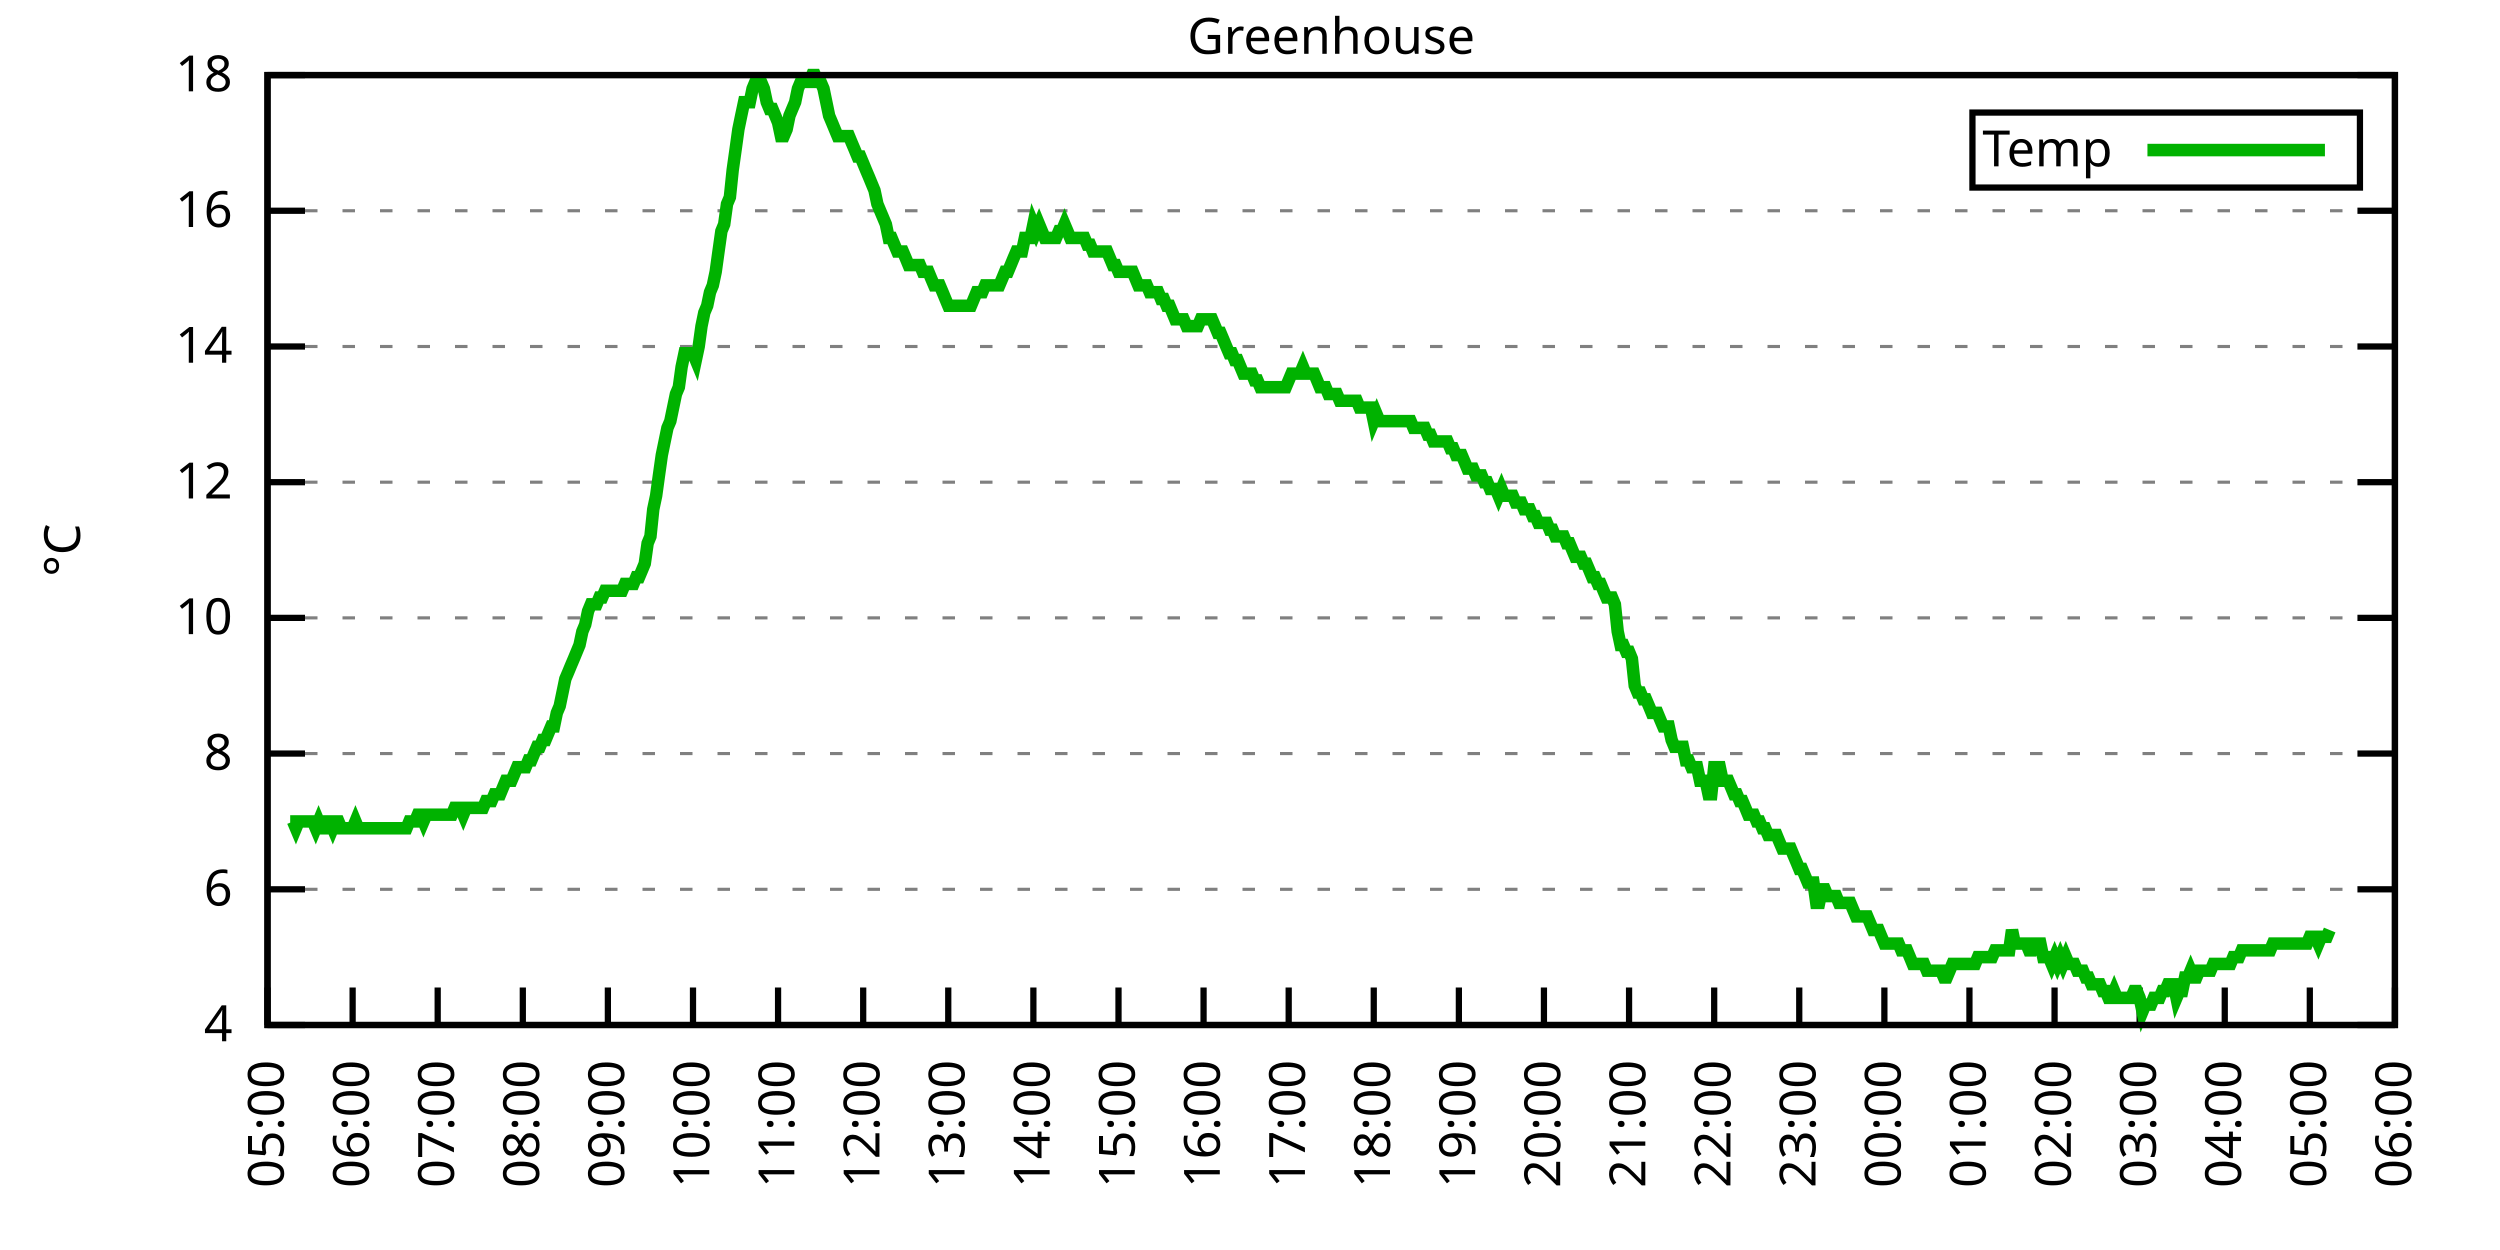
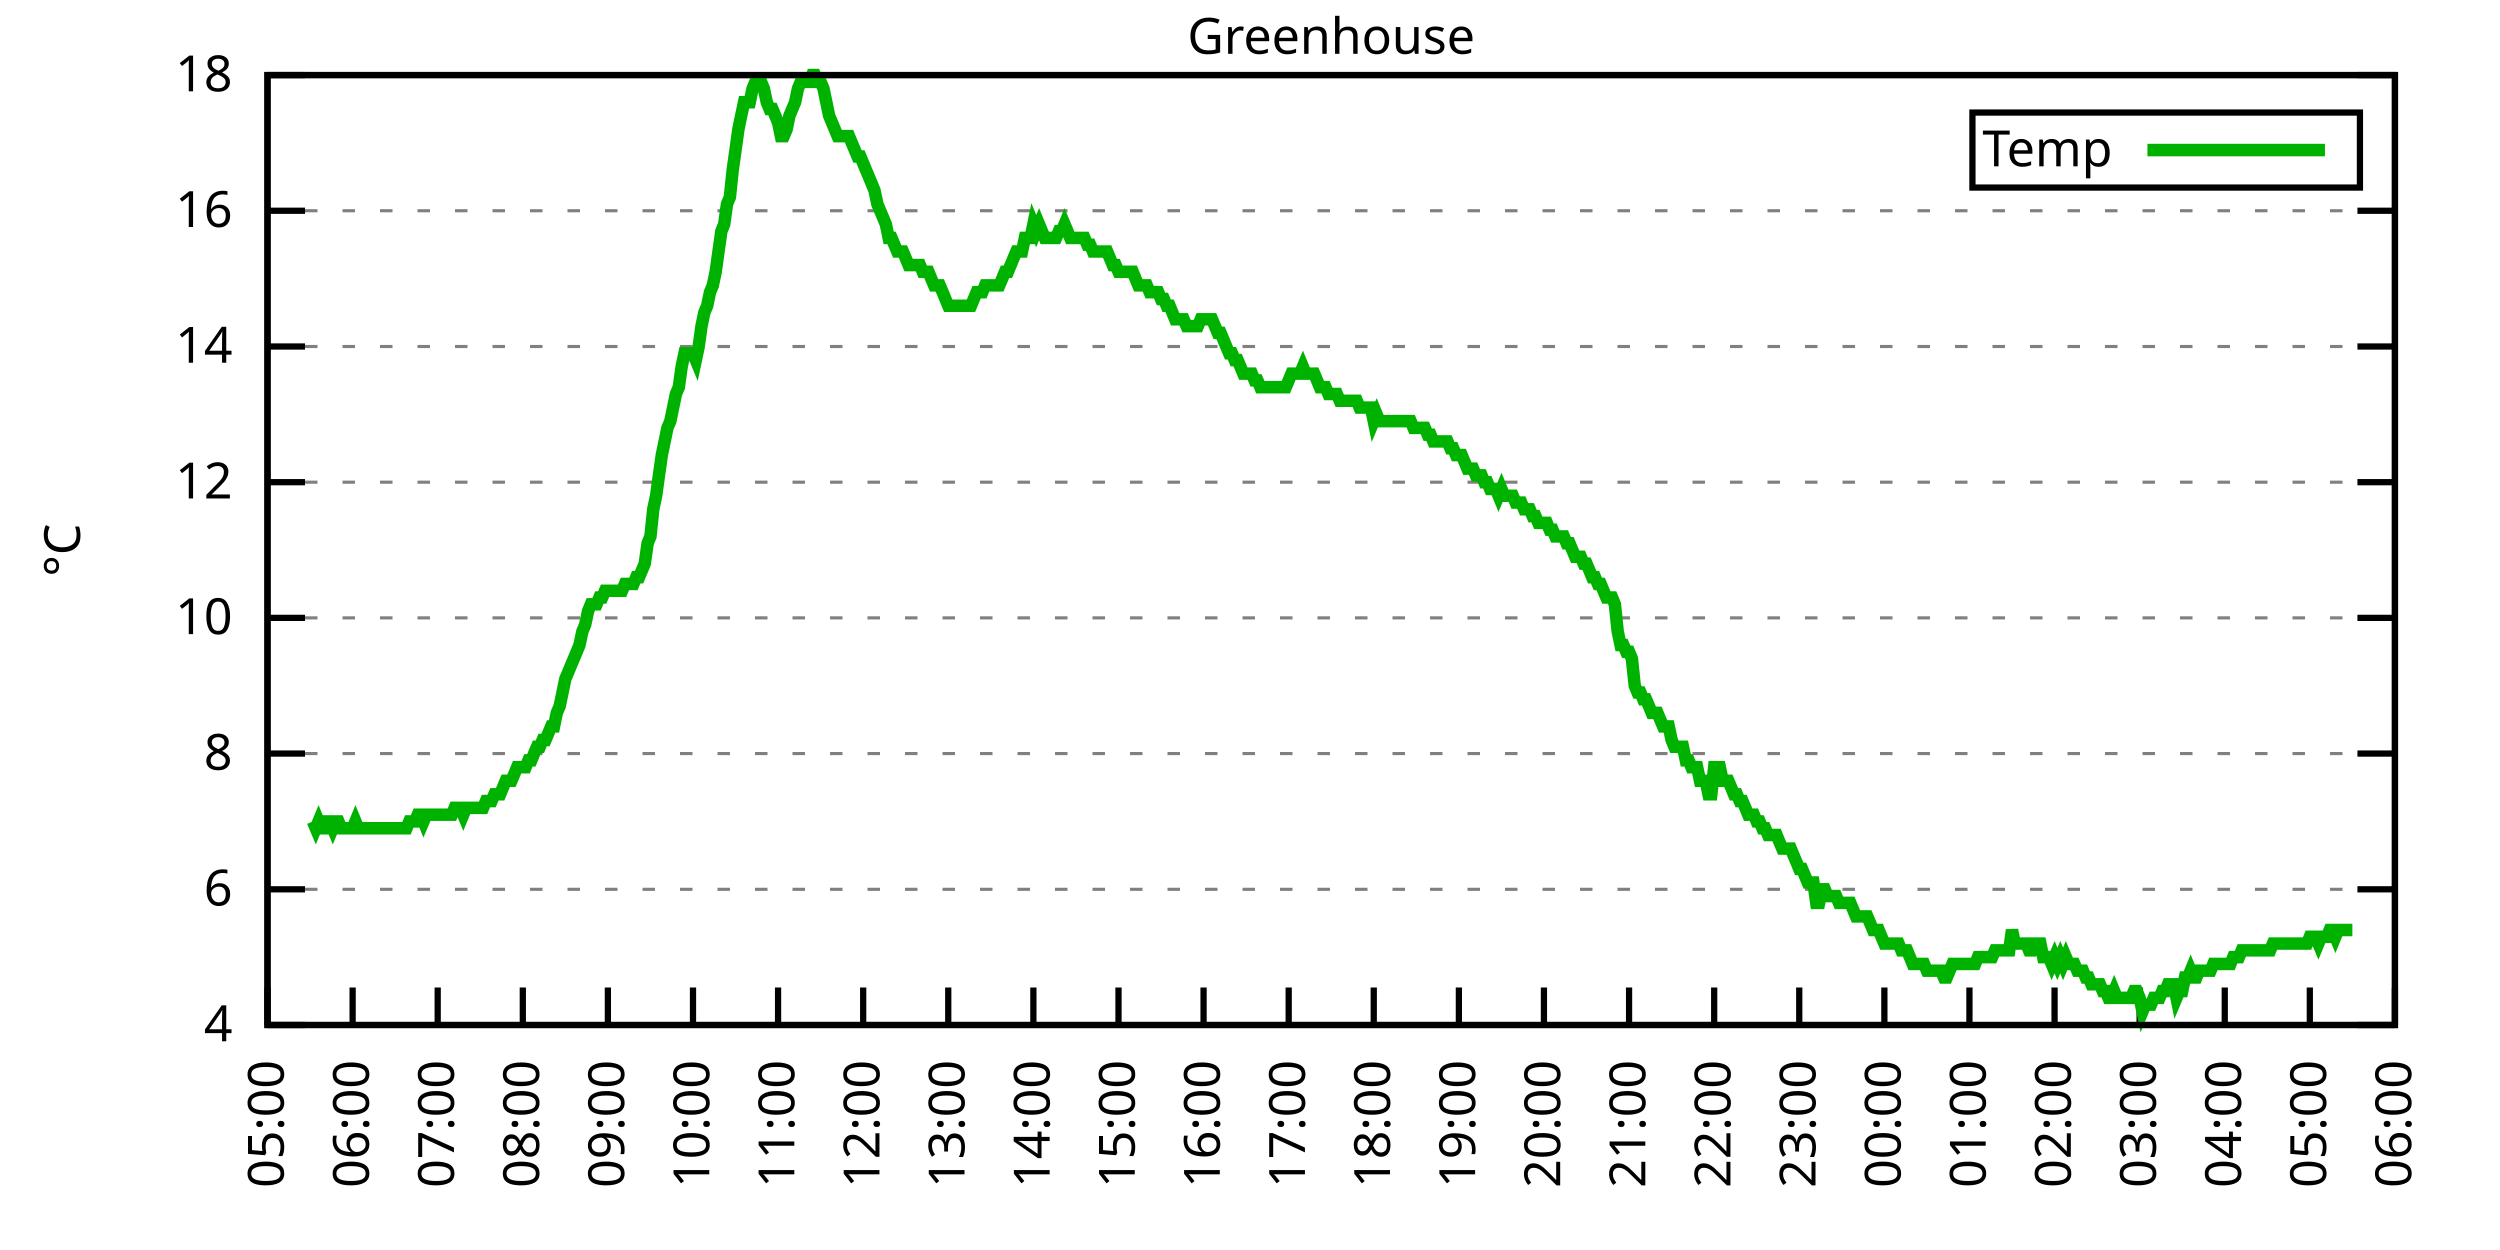
<svg xmlns="http://www.w3.org/2000/svg" xmlns:xlink="http://www.w3.org/1999/xlink" width="400" height="200" viewBox="0 0 400 200">
  <g id="gnuplot_canvas">
    <rect x="0" y="0" width="400" height="200" fill="none" />
    <defs>
      <circle id="gpDot" r="0.5" stroke-width="0.5" stroke="currentColor" />
      <path id="gpPt0" stroke-width="0.333" stroke="currentColor" d="M-1,0 h2 M0,-1 v2" />
      <path id="gpPt1" stroke-width="0.333" stroke="currentColor" d="M-1,-1 L1,1 M1,-1 L-1,1" />
      <path id="gpPt2" stroke-width="0.333" stroke="currentColor" d="M-1,0 L1,0 M0,-1 L0,1 M-1,-1 L1,1 M-1,1 L1,-1" />
      <rect id="gpPt3" stroke-width="0.333" stroke="currentColor" x="-1" y="-1" width="2" height="2" />
      <rect id="gpPt4" stroke-width="0.333" stroke="currentColor" fill="currentColor" x="-1" y="-1" width="2" height="2" />
      <circle id="gpPt5" stroke-width="0.333" stroke="currentColor" cx="0" cy="0" r="1" />
      <use xlink:href="#gpPt5" id="gpPt6" fill="currentColor" stroke="none" />
      <path id="gpPt7" stroke-width="0.333" stroke="currentColor" d="M0,-1.33 L-1.33,0.67 L1.33,0.67 z" />
      <use xlink:href="#gpPt7" id="gpPt8" fill="currentColor" stroke="none" />
      <use xlink:href="#gpPt7" id="gpPt9" stroke="currentColor" transform="rotate(180)" />
      <use xlink:href="#gpPt9" id="gpPt10" fill="currentColor" stroke="none" />
      <use xlink:href="#gpPt3" id="gpPt11" stroke="currentColor" transform="rotate(45)" />
      <use xlink:href="#gpPt11" id="gpPt12" fill="currentColor" stroke="none" />
      <path id="gpPt13" stroke-width="0.333" stroke="currentColor" d="M0,1.330 L1.265,0.411 L0.782,-1.067 L-0.782,-1.076 L-1.265,0.411 z" />
      <use xlink:href="#gpPt13" id="gpPt14" fill="currentColor" stroke="none" />
      <filter id="textbox" filterUnits="objectBoundingBox" x="0" y="0" height="1" width="1">
        <feFlood flood-color="white" flood-opacity="1" result="bgnd" />
        <feComposite in="SourceGraphic" in2="bgnd" operator="atop" />
      </filter>
      <filter id="greybox" filterUnits="objectBoundingBox" x="0" y="0" height="1" width="1">
        <feFlood flood-color="lightgrey" flood-opacity="1" result="grey" />
        <feComposite in="SourceGraphic" in2="grey" operator="atop" />
      </filter>
    </defs>
    <g fill="none" color="white" stroke="currentColor" stroke-width="1.00" stroke-linecap="butt" stroke-linejoin="miter">
</g>
    <g fill="none" color="black" stroke="currentColor" stroke-width="1.00" stroke-linecap="butt" stroke-linejoin="miter">
      <g stroke="none" shape-rendering="crispEdges">
        <polygon fill="rgb(255, 255, 255)" points="42.80,164.00 383.18,164.00 383.18,12.02 42.80,12.02 " />
      </g>
    </g>
    <g fill="none" color="black" stroke="currentColor" stroke-width="1.00" stroke-linecap="butt" stroke-linejoin="miter">
</g>
    <g fill="none" color="black" stroke="black" stroke-width="0.50" stroke-linecap="butt" stroke-linejoin="miter">
</g>
    <g fill="none" color="gray" stroke="currentColor" stroke-width="0.50" stroke-linecap="butt" stroke-linejoin="miter">
      <path stroke="gray" stroke-dasharray="2,4" class="gridline" d="M42.80,164.00 L383.19,164.00  " />
    </g>
    <g fill="none" color="gray" stroke="gray" stroke-width="1.00" stroke-linecap="butt" stroke-linejoin="miter">
</g>
    <g fill="none" color="black" stroke="currentColor" stroke-width="1.00" stroke-linecap="butt" stroke-linejoin="miter">
      <path stroke="black" d="M42.80,164.00 L48.80,164.00 M383.19,164.00 L377.19,164.00  " />
      <g transform="translate(37.20,166.60)" stroke="none" fill="black" font-family="Sans" font-size="8.00" text-anchor="end">
        <text>
          <tspan font-family="Sans"> 4</tspan>
        </text>
      </g>
    </g>
    <g fill="none" color="black" stroke="currentColor" stroke-width="1.00" stroke-linecap="butt" stroke-linejoin="miter">
</g>
    <g fill="none" color="black" stroke="black" stroke-width="0.50" stroke-linecap="butt" stroke-linejoin="miter">
</g>
    <g fill="none" color="gray" stroke="currentColor" stroke-width="0.50" stroke-linecap="butt" stroke-linejoin="miter">
      <path stroke="gray" stroke-dasharray="2,4" class="gridline" d="M42.80,142.29 L383.19,142.29  " />
    </g>
    <g fill="none" color="gray" stroke="gray" stroke-width="1.00" stroke-linecap="butt" stroke-linejoin="miter">
</g>
    <g fill="none" color="black" stroke="currentColor" stroke-width="1.00" stroke-linecap="butt" stroke-linejoin="miter">
      <path stroke="black" d="M42.80,142.29 L48.80,142.29 M383.19,142.29 L377.19,142.29  " />
      <g transform="translate(37.20,144.89)" stroke="none" fill="black" font-family="Sans" font-size="8.00" text-anchor="end">
        <text>
          <tspan font-family="Sans"> 6</tspan>
        </text>
      </g>
    </g>
    <g fill="none" color="black" stroke="currentColor" stroke-width="1.00" stroke-linecap="butt" stroke-linejoin="miter">
</g>
    <g fill="none" color="black" stroke="black" stroke-width="0.50" stroke-linecap="butt" stroke-linejoin="miter">
</g>
    <g fill="none" color="gray" stroke="currentColor" stroke-width="0.50" stroke-linecap="butt" stroke-linejoin="miter">
      <path stroke="gray" stroke-dasharray="2,4" class="gridline" d="M42.80,120.57 L383.19,120.57  " />
    </g>
    <g fill="none" color="gray" stroke="gray" stroke-width="1.00" stroke-linecap="butt" stroke-linejoin="miter">
</g>
    <g fill="none" color="black" stroke="currentColor" stroke-width="1.00" stroke-linecap="butt" stroke-linejoin="miter">
      <path stroke="black" d="M42.80,120.57 L48.80,120.57 M383.19,120.57 L377.19,120.57  " />
      <g transform="translate(37.20,123.17)" stroke="none" fill="black" font-family="Sans" font-size="8.00" text-anchor="end">
        <text>
          <tspan font-family="Sans"> 8</tspan>
        </text>
      </g>
    </g>
    <g fill="none" color="black" stroke="currentColor" stroke-width="1.00" stroke-linecap="butt" stroke-linejoin="miter">
</g>
    <g fill="none" color="black" stroke="black" stroke-width="0.50" stroke-linecap="butt" stroke-linejoin="miter">
</g>
    <g fill="none" color="gray" stroke="currentColor" stroke-width="0.50" stroke-linecap="butt" stroke-linejoin="miter">
      <path stroke="gray" stroke-dasharray="2,4" class="gridline" d="M42.80,98.86 L383.19,98.86  " />
    </g>
    <g fill="none" color="gray" stroke="gray" stroke-width="1.00" stroke-linecap="butt" stroke-linejoin="miter">
</g>
    <g fill="none" color="black" stroke="currentColor" stroke-width="1.00" stroke-linecap="butt" stroke-linejoin="miter">
      <path stroke="black" d="M42.80,98.86 L48.80,98.86 M383.19,98.86 L377.19,98.86  " />
      <g transform="translate(37.20,101.46)" stroke="none" fill="black" font-family="Sans" font-size="8.00" text-anchor="end">
        <text>
          <tspan font-family="Sans"> 10</tspan>
        </text>
      </g>
    </g>
    <g fill="none" color="black" stroke="currentColor" stroke-width="1.00" stroke-linecap="butt" stroke-linejoin="miter">
</g>
    <g fill="none" color="black" stroke="black" stroke-width="0.50" stroke-linecap="butt" stroke-linejoin="miter">
</g>
    <g fill="none" color="gray" stroke="currentColor" stroke-width="0.50" stroke-linecap="butt" stroke-linejoin="miter">
      <path stroke="gray" stroke-dasharray="2,4" class="gridline" d="M42.80,77.15 L383.19,77.15  " />
    </g>
    <g fill="none" color="gray" stroke="gray" stroke-width="1.00" stroke-linecap="butt" stroke-linejoin="miter">
</g>
    <g fill="none" color="black" stroke="currentColor" stroke-width="1.00" stroke-linecap="butt" stroke-linejoin="miter">
      <path stroke="black" d="M42.80,77.15 L48.80,77.15 M383.19,77.15 L377.19,77.15  " />
      <g transform="translate(37.20,79.75)" stroke="none" fill="black" font-family="Sans" font-size="8.00" text-anchor="end">
        <text>
          <tspan font-family="Sans"> 12</tspan>
        </text>
      </g>
    </g>
    <g fill="none" color="black" stroke="currentColor" stroke-width="1.00" stroke-linecap="butt" stroke-linejoin="miter">
</g>
    <g fill="none" color="black" stroke="black" stroke-width="0.50" stroke-linecap="butt" stroke-linejoin="miter">
</g>
    <g fill="none" color="gray" stroke="currentColor" stroke-width="0.50" stroke-linecap="butt" stroke-linejoin="miter">
      <path stroke="gray" stroke-dasharray="2,4" class="gridline" d="M42.80,55.44 L383.19,55.44  " />
    </g>
    <g fill="none" color="gray" stroke="gray" stroke-width="1.00" stroke-linecap="butt" stroke-linejoin="miter">
</g>
    <g fill="none" color="black" stroke="currentColor" stroke-width="1.00" stroke-linecap="butt" stroke-linejoin="miter">
      <path stroke="black" d="M42.80,55.44 L48.80,55.44 M383.19,55.44 L377.19,55.44  " />
      <g transform="translate(37.20,58.04)" stroke="none" fill="black" font-family="Sans" font-size="8.00" text-anchor="end">
        <text>
          <tspan font-family="Sans"> 14</tspan>
        </text>
      </g>
    </g>
    <g fill="none" color="black" stroke="currentColor" stroke-width="1.00" stroke-linecap="butt" stroke-linejoin="miter">
</g>
    <g fill="none" color="black" stroke="black" stroke-width="0.50" stroke-linecap="butt" stroke-linejoin="miter">
</g>
    <g fill="none" color="gray" stroke="currentColor" stroke-width="0.50" stroke-linecap="butt" stroke-linejoin="miter">
      <path stroke="gray" stroke-dasharray="2,4" class="gridline" d="M42.80,33.72 L383.19,33.72  " />
    </g>
    <g fill="none" color="gray" stroke="gray" stroke-width="1.00" stroke-linecap="butt" stroke-linejoin="miter">
</g>
    <g fill="none" color="black" stroke="currentColor" stroke-width="1.00" stroke-linecap="butt" stroke-linejoin="miter">
      <path stroke="black" d="M42.80,33.72 L48.80,33.72 M383.19,33.72 L377.19,33.72  " />
      <g transform="translate(37.20,36.32)" stroke="none" fill="black" font-family="Sans" font-size="8.00" text-anchor="end">
        <text>
          <tspan font-family="Sans"> 16</tspan>
        </text>
      </g>
    </g>
    <g fill="none" color="black" stroke="currentColor" stroke-width="1.00" stroke-linecap="butt" stroke-linejoin="miter">
</g>
    <g fill="none" color="black" stroke="black" stroke-width="0.50" stroke-linecap="butt" stroke-linejoin="miter">
</g>
    <g fill="none" color="gray" stroke="currentColor" stroke-width="0.50" stroke-linecap="butt" stroke-linejoin="miter">
      <path stroke="gray" stroke-dasharray="2,4" class="gridline" d="M42.80,12.01 L383.19,12.01  " />
    </g>
    <g fill="none" color="gray" stroke="gray" stroke-width="1.00" stroke-linecap="butt" stroke-linejoin="miter">
</g>
    <g fill="none" color="black" stroke="currentColor" stroke-width="1.00" stroke-linecap="butt" stroke-linejoin="miter">
      <path stroke="black" d="M42.80,12.01 L48.80,12.01 M383.19,12.01 L377.19,12.01  " />
      <g transform="translate(37.20,14.61)" stroke="none" fill="black" font-family="Sans" font-size="8.00" text-anchor="end">
        <text>
          <tspan font-family="Sans"> 18</tspan>
        </text>
      </g>
    </g>
    <g fill="none" color="black" stroke="currentColor" stroke-width="1.00" stroke-linecap="butt" stroke-linejoin="miter">
      <path stroke="black" d="M42.80,164.00 L42.80,158.00  " />
      <g transform="translate(45.40,169.60) rotate(270.00)" stroke="none" fill="black" font-family="Sans" font-size="8.00" text-anchor="end">
        <text>
          <tspan font-family="Sans">05:00</tspan>
        </text>
      </g>
    </g>
    <g fill="none" color="black" stroke="currentColor" stroke-width="1.00" stroke-linecap="butt" stroke-linejoin="miter">
      <path stroke="black" d="M56.42,164.00 L56.42,158.00  " />
      <g transform="translate(59.02,169.60) rotate(270.00)" stroke="none" fill="black" font-family="Sans" font-size="8.00" text-anchor="end">
        <text>
          <tspan font-family="Sans">06:00</tspan>
        </text>
      </g>
    </g>
    <g fill="none" color="black" stroke="currentColor" stroke-width="1.00" stroke-linecap="butt" stroke-linejoin="miter">
      <path stroke="black" d="M70.03,164.00 L70.03,158.00  " />
      <g transform="translate(72.63,169.60) rotate(270.00)" stroke="none" fill="black" font-family="Sans" font-size="8.00" text-anchor="end">
        <text>
          <tspan font-family="Sans">07:00</tspan>
        </text>
      </g>
    </g>
    <g fill="none" color="black" stroke="currentColor" stroke-width="1.00" stroke-linecap="butt" stroke-linejoin="miter">
      <path stroke="black" d="M83.65,164.00 L83.65,158.00  " />
      <g transform="translate(86.25,169.60) rotate(270.00)" stroke="none" fill="black" font-family="Sans" font-size="8.00" text-anchor="end">
        <text>
          <tspan font-family="Sans">08:00</tspan>
        </text>
      </g>
    </g>
    <g fill="none" color="black" stroke="currentColor" stroke-width="1.00" stroke-linecap="butt" stroke-linejoin="miter">
      <path stroke="black" d="M97.26,164.00 L97.26,158.00  " />
      <g transform="translate(99.86,169.60) rotate(270.00)" stroke="none" fill="black" font-family="Sans" font-size="8.00" text-anchor="end">
        <text>
          <tspan font-family="Sans">09:00</tspan>
        </text>
      </g>
    </g>
    <g fill="none" color="black" stroke="currentColor" stroke-width="1.00" stroke-linecap="butt" stroke-linejoin="miter">
      <path stroke="black" d="M110.88,164.00 L110.88,158.00  " />
      <g transform="translate(113.48,169.60) rotate(270.00)" stroke="none" fill="black" font-family="Sans" font-size="8.00" text-anchor="end">
        <text>
          <tspan font-family="Sans">10:00</tspan>
        </text>
      </g>
    </g>
    <g fill="none" color="black" stroke="currentColor" stroke-width="1.00" stroke-linecap="butt" stroke-linejoin="miter">
      <path stroke="black" d="M124.49,164.00 L124.49,158.00  " />
      <g transform="translate(127.09,169.60) rotate(270.00)" stroke="none" fill="black" font-family="Sans" font-size="8.00" text-anchor="end">
        <text>
          <tspan font-family="Sans">11:00</tspan>
        </text>
      </g>
    </g>
    <g fill="none" color="black" stroke="currentColor" stroke-width="1.00" stroke-linecap="butt" stroke-linejoin="miter">
      <path stroke="black" d="M138.11,164.00 L138.11,158.00  " />
      <g transform="translate(140.71,169.60) rotate(270.00)" stroke="none" fill="black" font-family="Sans" font-size="8.00" text-anchor="end">
        <text>
          <tspan font-family="Sans">12:00</tspan>
        </text>
      </g>
    </g>
    <g fill="none" color="black" stroke="currentColor" stroke-width="1.00" stroke-linecap="butt" stroke-linejoin="miter">
      <path stroke="black" d="M151.72,164.00 L151.72,158.00  " />
      <g transform="translate(154.32,169.60) rotate(270.00)" stroke="none" fill="black" font-family="Sans" font-size="8.00" text-anchor="end">
        <text>
          <tspan font-family="Sans">13:00</tspan>
        </text>
      </g>
    </g>
    <g fill="none" color="black" stroke="currentColor" stroke-width="1.00" stroke-linecap="butt" stroke-linejoin="miter">
      <path stroke="black" d="M165.34,164.00 L165.34,158.00  " />
      <g transform="translate(167.94,169.60) rotate(270.00)" stroke="none" fill="black" font-family="Sans" font-size="8.00" text-anchor="end">
        <text>
          <tspan font-family="Sans">14:00</tspan>
        </text>
      </g>
    </g>
    <g fill="none" color="black" stroke="currentColor" stroke-width="1.00" stroke-linecap="butt" stroke-linejoin="miter">
      <path stroke="black" d="M178.96,164.00 L178.96,158.00  " />
      <g transform="translate(181.56,169.60) rotate(270.00)" stroke="none" fill="black" font-family="Sans" font-size="8.00" text-anchor="end">
        <text>
          <tspan font-family="Sans">15:00</tspan>
        </text>
      </g>
    </g>
    <g fill="none" color="black" stroke="currentColor" stroke-width="1.00" stroke-linecap="butt" stroke-linejoin="miter">
      <path stroke="black" d="M192.57,164.00 L192.57,158.00  " />
      <g transform="translate(195.17,169.60) rotate(270.00)" stroke="none" fill="black" font-family="Sans" font-size="8.00" text-anchor="end">
        <text>
          <tspan font-family="Sans">16:00</tspan>
        </text>
      </g>
    </g>
    <g fill="none" color="black" stroke="currentColor" stroke-width="1.00" stroke-linecap="butt" stroke-linejoin="miter">
      <path stroke="black" d="M206.19,164.00 L206.19,158.00  " />
      <g transform="translate(208.79,169.60) rotate(270.00)" stroke="none" fill="black" font-family="Sans" font-size="8.00" text-anchor="end">
        <text>
          <tspan font-family="Sans">17:00</tspan>
        </text>
      </g>
    </g>
    <g fill="none" color="black" stroke="currentColor" stroke-width="1.00" stroke-linecap="butt" stroke-linejoin="miter">
      <path stroke="black" d="M219.80,164.00 L219.80,158.00  " />
      <g transform="translate(222.40,169.60) rotate(270.00)" stroke="none" fill="black" font-family="Sans" font-size="8.00" text-anchor="end">
        <text>
          <tspan font-family="Sans">18:00</tspan>
        </text>
      </g>
    </g>
    <g fill="none" color="black" stroke="currentColor" stroke-width="1.00" stroke-linecap="butt" stroke-linejoin="miter">
      <path stroke="black" d="M233.42,164.00 L233.42,158.00  " />
      <g transform="translate(236.02,169.60) rotate(270.00)" stroke="none" fill="black" font-family="Sans" font-size="8.00" text-anchor="end">
        <text>
          <tspan font-family="Sans">19:00</tspan>
        </text>
      </g>
    </g>
    <g fill="none" color="black" stroke="currentColor" stroke-width="1.00" stroke-linecap="butt" stroke-linejoin="miter">
      <path stroke="black" d="M247.03,164.00 L247.03,158.00  " />
      <g transform="translate(249.63,169.60) rotate(270.00)" stroke="none" fill="black" font-family="Sans" font-size="8.00" text-anchor="end">
        <text>
          <tspan font-family="Sans">20:00</tspan>
        </text>
      </g>
    </g>
    <g fill="none" color="black" stroke="currentColor" stroke-width="1.00" stroke-linecap="butt" stroke-linejoin="miter">
      <path stroke="black" d="M260.65,164.00 L260.65,158.00  " />
      <g transform="translate(263.25,169.60) rotate(270.00)" stroke="none" fill="black" font-family="Sans" font-size="8.00" text-anchor="end">
        <text>
          <tspan font-family="Sans">21:00</tspan>
        </text>
      </g>
    </g>
    <g fill="none" color="black" stroke="currentColor" stroke-width="1.00" stroke-linecap="butt" stroke-linejoin="miter">
      <path stroke="black" d="M274.27,164.00 L274.27,158.00  " />
      <g transform="translate(276.87,169.60) rotate(270.00)" stroke="none" fill="black" font-family="Sans" font-size="8.00" text-anchor="end">
        <text>
          <tspan font-family="Sans">22:00</tspan>
        </text>
      </g>
    </g>
    <g fill="none" color="black" stroke="currentColor" stroke-width="1.00" stroke-linecap="butt" stroke-linejoin="miter">
      <path stroke="black" d="M287.88,164.00 L287.88,158.00  " />
      <g transform="translate(290.48,169.60) rotate(270.00)" stroke="none" fill="black" font-family="Sans" font-size="8.00" text-anchor="end">
        <text>
          <tspan font-family="Sans">23:00</tspan>
        </text>
      </g>
    </g>
    <g fill="none" color="black" stroke="currentColor" stroke-width="1.00" stroke-linecap="butt" stroke-linejoin="miter">
      <path stroke="black" d="M301.50,164.00 L301.50,158.00  " />
      <g transform="translate(304.10,169.60) rotate(270.00)" stroke="none" fill="black" font-family="Sans" font-size="8.00" text-anchor="end">
        <text>
          <tspan font-family="Sans">00:00</tspan>
        </text>
      </g>
    </g>
    <g fill="none" color="black" stroke="currentColor" stroke-width="1.00" stroke-linecap="butt" stroke-linejoin="miter">
      <path stroke="black" d="M315.11,164.00 L315.11,158.00  " />
      <g transform="translate(317.71,169.60) rotate(270.00)" stroke="none" fill="black" font-family="Sans" font-size="8.00" text-anchor="end">
        <text>
          <tspan font-family="Sans">01:00</tspan>
        </text>
      </g>
    </g>
    <g fill="none" color="black" stroke="currentColor" stroke-width="1.00" stroke-linecap="butt" stroke-linejoin="miter">
      <path stroke="black" d="M328.73,164.00 L328.73,158.00  " />
      <g transform="translate(331.33,169.60) rotate(270.00)" stroke="none" fill="black" font-family="Sans" font-size="8.00" text-anchor="end">
        <text>
          <tspan font-family="Sans">02:00</tspan>
        </text>
      </g>
    </g>
    <g fill="none" color="black" stroke="currentColor" stroke-width="1.00" stroke-linecap="butt" stroke-linejoin="miter">
      <path stroke="black" d="M342.34,164.00 L342.34,158.00  " />
      <g transform="translate(344.94,169.60) rotate(270.00)" stroke="none" fill="black" font-family="Sans" font-size="8.00" text-anchor="end">
        <text>
          <tspan font-family="Sans">03:00</tspan>
        </text>
      </g>
    </g>
    <g fill="none" color="black" stroke="currentColor" stroke-width="1.00" stroke-linecap="butt" stroke-linejoin="miter">
      <path stroke="black" d="M355.96,164.00 L355.96,158.00  " />
      <g transform="translate(358.56,169.60) rotate(270.00)" stroke="none" fill="black" font-family="Sans" font-size="8.00" text-anchor="end">
        <text>
          <tspan font-family="Sans">04:00</tspan>
        </text>
      </g>
    </g>
    <g fill="none" color="black" stroke="currentColor" stroke-width="1.00" stroke-linecap="butt" stroke-linejoin="miter">
      <path stroke="black" d="M369.57,164.00 L369.57,158.00  " />
      <g transform="translate(372.17,169.60) rotate(270.00)" stroke="none" fill="black" font-family="Sans" font-size="8.00" text-anchor="end">
        <text>
          <tspan font-family="Sans">05:00</tspan>
        </text>
      </g>
    </g>
    <g fill="none" color="black" stroke="currentColor" stroke-width="1.00" stroke-linecap="butt" stroke-linejoin="miter">
      <path stroke="black" d="M383.19,164.00 L383.19,158.00  " />
      <g transform="translate(385.79,169.60) rotate(270.00)" stroke="none" fill="black" font-family="Sans" font-size="8.00" text-anchor="end">
        <text>
          <tspan font-family="Sans">06:00</tspan>
        </text>
      </g>
    </g>
    <g fill="none" color="black" stroke="currentColor" stroke-width="1.00" stroke-linecap="butt" stroke-linejoin="miter">
</g>
    <g fill="none" color="black" stroke="currentColor" stroke-width="1.00" stroke-linecap="butt" stroke-linejoin="miter">
      <path stroke="black" d="M42.80,12.01 L42.80,164.00 L383.19,164.00 L383.19,12.01 L42.80,12.01 Z  " />
    </g>
    <g fill="none" color="black" stroke="currentColor" stroke-width="1.00" stroke-linecap="butt" stroke-linejoin="miter">
</g>
    <g fill="none" color="black" stroke="currentColor" stroke-width="1.00" stroke-linecap="butt" stroke-linejoin="miter">
      <path stroke="black" d="M315.59,30.01 L315.59,18.01 L377.59,18.01 L377.59,30.01 L315.59,30.01 Z  " />
    </g>
    <g id="Greenhouse_plot_1">
      <g fill="none" color="white" stroke="black" stroke-width="2.00" stroke-linecap="butt" stroke-linejoin="miter">
</g>
      <g fill="none" color="black" stroke="currentColor" stroke-width="2.00" stroke-linecap="butt" stroke-linejoin="miter">
        <g transform="translate(337.99,26.61)" stroke="none" fill="black" font-family="Sans" font-size="8.00" text-anchor="end">
          <text>
            <tspan font-family="Sans">Temp</tspan>
          </text>
        </g>
      </g>
      <g fill="none" color="black" stroke="currentColor" stroke-width="2.00" stroke-linecap="butt" stroke-linejoin="miter">
-         <path stroke="rgb(  0, 178,   0)" d="M343.59,24.01 L371.99,24.01 M46.43,131.43 L46.88,131.43 L47.34,132.52 L47.79,131.43 L48.25,131.43 L48.70,131.43   L49.15,131.43 L49.61,131.43 L50.06,131.43 L50.52,132.52 L50.97,131.43 L51.42,132.52 L51.88,132.52 L52.33,131.43   L52.78,131.43 L53.24,132.52 L53.69,131.43 L54.15,131.43 L54.60,132.52 L55.05,132.52 L55.51,132.52 L55.96,132.52   L56.42,132.52 L56.87,131.43 L57.32,132.52 L57.78,132.52 L58.23,132.52 L58.68,132.52 L59.14,132.52 L59.59,132.52   L60.05,132.52 L60.50,132.52 L60.95,132.52 L61.41,132.52 L61.86,132.52 L62.32,132.52 L62.77,132.52 L63.22,132.52   L63.68,132.52 L64.13,132.52 L64.58,132.52 L65.04,132.52 L65.49,131.43 L65.95,131.43 L66.40,131.43 L66.85,130.35   L67.31,130.35 L67.76,131.43 L68.22,130.35 L68.67,130.35 L69.12,130.35 L69.58,130.35 L70.03,130.35 L70.49,130.35   L70.94,130.35 L71.39,130.35 L71.85,130.35 L72.30,130.35 L72.75,129.26 L73.21,129.26 L73.66,129.26 L74.12,130.35   L74.57,129.26 L75.02,129.26 L75.48,129.26 L75.93,129.26 L76.39,129.26 L76.84,129.26 L77.29,129.26 L77.75,128.17   L78.20,128.17 L78.65,128.17 L79.11,127.09 L79.56,127.09 L80.02,127.09 L80.47,126.00 L80.92,124.92 L81.38,124.92   L81.83,124.92 L82.29,123.83 L82.74,122.75 L83.19,122.75 L83.65,122.75 L84.10,122.75 L84.55,121.66 L85.01,121.66   L85.46,120.57 L85.92,119.49 L86.37,119.49 L86.82,118.40 L87.28,118.40 L87.73,117.32 L88.19,116.23 L88.64,116.23   L89.09,114.06 L89.55,112.97 L90.00,110.80 L90.45,108.63 L90.91,107.55 L91.36,106.46 L91.82,105.38 L92.27,104.29   L92.72,103.20 L93.18,101.03 L93.63,99.95 L94.09,97.78 L94.54,96.69 L94.99,96.69 L95.45,96.69 L95.90,95.60   L96.35,95.60 L96.81,94.52 L97.26,94.52 L97.72,94.52 L98.17,94.52 L98.62,94.52 L99.08,94.52 L99.53,94.52   L99.99,93.43 L100.44,93.43 L100.89,93.43 L101.35,93.43 L101.80,92.35 L102.25,92.35 L102.71,91.26 L103.16,90.18   L103.62,86.92 L104.07,85.83 L104.52,81.49 L104.98,79.32 L105.43,76.06 L105.89,72.81 L106.34,70.63 L106.79,68.46   L107.25,67.38 L107.70,65.21 L108.15,63.04 L108.61,61.95 L109.06,58.69 L109.52,56.52 L109.97,56.52 L110.42,56.52   L110.88,56.52 L111.33,57.61 L111.79,55.44 L112.24,52.18 L112.69,50.01 L113.15,48.92 L113.60,46.75 L114.05,45.66   L114.51,43.49 L114.96,40.24 L115.42,36.98 L115.87,35.89 L116.32,32.64 L116.78,31.55 L117.23,27.21 L117.69,23.95   L118.14,20.70 L118.59,18.52 L119.05,16.35 L119.50,16.35 L119.96,16.35 L120.41,14.18 L120.86,13.10 L121.32,13.10   L121.77,13.10 L122.22,14.18 L122.68,16.35 L123.13,17.44 L123.59,17.44 L124.04,18.52 L124.49,19.61 L124.95,21.78   L125.40,21.78 L125.86,20.70 L126.31,18.52 L126.76,17.44 L127.22,16.35 L127.67,14.18 L128.12,13.10 L128.58,13.10   L129.03,13.10 L129.49,13.10 L129.94,12.01 L130.39,12.01 L130.85,13.10 L131.30,13.10 L131.76,14.18 L132.21,16.35   L132.66,18.52 L133.12,19.61 L133.57,20.70 L134.02,21.78 L134.48,21.78 L134.93,21.78 L135.39,21.78 L135.84,21.78   L136.29,22.87 L136.75,23.95 L137.20,25.04 L137.66,25.04 L138.11,26.12 L138.56,27.21 L139.02,28.29 L139.47,29.38   L139.92,30.47 L140.38,32.64 L140.83,33.72 L141.29,34.81 L141.74,35.89 L142.19,38.07 L142.65,38.07 L143.10,39.15   L143.56,40.24 L144.01,40.24 L144.46,40.24 L144.92,41.32 L145.37,42.41 L145.82,42.41 L146.28,42.41 L146.73,42.41   L147.19,42.41 L147.64,43.49 L148.09,43.49 L148.55,43.49 L149.00,44.58 L149.46,45.66 L149.91,45.66 L150.36,45.66   L150.82,46.75 L151.27,47.84 L151.72,48.92 L152.18,48.92 L152.63,48.92 L153.09,48.92 L153.54,48.92 L153.99,48.92   L154.45,48.92 L154.90,48.92 L155.36,48.92 L155.81,47.84 L156.26,46.75 L156.72,46.75 L157.17,46.75 L157.62,45.66   L158.08,45.66 L158.53,45.66 L158.99,45.66 L159.44,45.66 L159.89,45.66 L160.35,44.58 L160.80,43.49 L161.26,43.49   L161.71,42.41 L162.16,41.32 L162.62,40.24 L163.07,40.24 L163.52,40.24 L163.98,38.07 L164.43,38.07 L164.89,38.07   L165.34,35.89 L165.79,36.98 L166.25,35.89 L166.70,36.98 L167.16,38.07 L167.61,38.07 L168.06,38.07 L168.52,38.07   L168.97,38.07 L169.43,36.98 L169.88,36.98 L170.33,35.89 L170.79,36.98 L171.24,38.07 L171.69,38.07 L172.15,38.07   L172.60,38.07 L173.06,38.07 L173.51,38.07 L173.96,39.15 L174.42,39.15 L174.87,40.24 L175.33,40.24 L175.78,40.24   L176.23,40.24 L176.69,40.24 L177.14,40.24 L177.59,41.32 L178.05,42.41 L178.50,42.41 L178.96,43.49 L179.41,43.49   L179.86,43.49 L180.32,43.49 L180.77,43.49 L181.23,43.49 L181.68,44.58 L182.13,45.66 L182.59,45.66 L183.04,45.66   L183.49,45.66 L183.95,46.75 L184.40,46.75 L184.86,46.75 L185.31,46.75 L185.76,47.84 L186.22,47.84 L186.67,48.92   L187.13,48.92 L187.58,50.01 L188.03,51.09 L188.49,51.09 L188.94,51.09 L189.39,51.09 L189.85,52.18 L190.30,52.18   L190.76,52.18 L191.21,52.18 L191.66,52.18 L192.12,51.09 L192.57,51.09 L193.03,51.09 L193.48,51.09 L193.93,51.09   L194.39,52.18 L194.84,53.26 L195.29,53.26 L195.75,54.35 L196.20,55.44 L196.66,56.52 L197.11,56.52 L197.56,57.61   L198.02,57.61 L198.47,58.69 L198.93,59.78 L199.38,59.78 L199.83,59.78 L200.29,59.78 L200.74,60.86 L201.19,60.86   L201.65,61.95 L202.10,61.95 L202.56,61.95 L203.01,61.95 L203.46,61.95 L203.92,61.95 L204.37,61.95 L204.83,61.95   L205.28,61.95 L205.73,61.95 L206.19,60.86 L206.64,59.78 L207.09,59.78 L207.55,59.78 L208.00,59.78 L208.46,58.69   L208.91,59.78 L209.36,59.78 L209.82,59.78 L210.27,59.78 L210.73,60.86 L211.18,61.95 L211.63,61.95 L212.09,61.95   L212.54,63.04 L213.00,63.04 L213.45,63.04 L213.90,63.04 L214.36,64.12 L214.81,64.12 L215.26,64.12 L215.72,64.12   L216.17,64.12 L216.63,64.12 L217.08,64.12 L217.53,65.21 L217.99,65.21 L218.44,65.21 L218.90,65.21 L219.35,65.21   L219.80,67.38 L220.26,66.29 L220.71,67.38 L221.16,67.38 L221.62,67.38 L222.07,67.38 L222.53,67.38 L222.98,67.38   L223.43,67.38 L223.89,67.38 L224.34,67.38 L224.80,67.38 L225.25,67.38 L225.70,67.38 L226.16,68.46 L226.61,68.46   L227.06,68.46 L227.52,68.46 L227.97,68.46 L228.43,69.55 L228.88,69.55 L229.33,70.63 L229.79,70.63 L230.24,70.63   L230.70,70.63 L231.15,70.63 L231.60,70.63 L232.06,71.72 L232.51,71.72 L232.96,72.81 L233.42,72.81 L233.87,72.81   L234.33,73.89 L234.78,74.98 L235.23,74.98 L235.69,74.98 L236.14,76.06 L236.60,76.06 L237.05,76.06 L237.50,77.15   L237.96,77.15 L238.41,78.23 L238.86,78.23 L239.32,78.23 L239.77,79.32 L240.23,78.23 L240.68,79.32 L241.13,79.32   L241.59,79.32 L242.04,79.32 L242.50,80.41 L242.95,80.41 L243.40,80.41 L243.86,81.49 L244.31,81.49 L244.76,81.49   L245.22,82.58 L245.67,82.58 L246.13,83.66 L246.58,83.66 L247.03,83.66 L247.49,83.66 L247.94,84.75 L248.40,84.75   L248.85,85.83 L249.30,85.83 L249.76,85.83 L250.21,85.83 L250.66,86.92 L251.12,86.92 L251.57,88.00 L252.03,89.09   L252.48,89.09 L252.93,89.09 L253.39,90.18 L253.84,90.18 L254.30,91.26 L254.75,92.35 L255.20,92.35 L255.66,93.43   L256.11,93.43 L256.56,94.52 L257.02,95.60 L257.47,95.60 L257.93,95.60 L258.38,96.69 L258.83,101.03 L259.29,103.20   L259.74,103.20 L260.20,104.29 L260.65,104.29 L261.10,105.38 L261.56,109.72 L262.01,110.80 L262.47,110.80 L262.92,111.89   L263.37,111.89 L263.83,112.97 L264.28,114.06 L264.73,114.06 L265.19,114.06 L265.64,115.15 L266.10,116.23 L266.55,116.23   L267.00,116.23 L267.46,118.40 L267.91,119.49 L268.37,119.49 L268.82,119.49 L269.27,119.49 L269.73,121.66 L270.18,121.66   L270.63,122.75 L271.09,122.75 L271.54,122.75 L272.00,124.92 L272.45,124.92 L272.90,124.92 L273.36,127.09 L273.81,127.09   L274.27,122.75 L274.72,122.75 L275.17,122.75 L275.63,124.92 L276.08,124.92 L276.53,124.92 L276.99,126.00 L277.44,127.09   L277.90,127.09 L278.35,128.17 L278.80,128.17 L279.26,129.26 L279.71,130.35 L280.17,130.35 L280.62,130.35 L281.07,131.43   L281.53,131.43 L281.98,132.52 L282.43,132.52 L282.89,133.60 L283.34,133.60 L283.80,133.60 L284.25,133.60 L284.70,134.69   L285.16,135.77 L285.61,135.77 L286.07,135.77 L286.52,135.77 L286.97,136.86 L287.43,137.94 L287.88,139.03 L288.33,139.03   L288.79,140.12 L289.24,141.20 L289.70,141.20 L290.15,141.20 L290.60,144.46 L291.06,144.46 L291.51,142.29 L291.97,142.29   L292.42,143.37 L292.87,143.37 L293.33,143.37 L293.78,143.37 L294.23,144.46 L294.69,144.46 L295.14,144.46 L295.60,144.46   L296.05,144.46 L296.50,145.54 L296.96,146.63 L297.41,146.63 L297.87,146.63 L298.32,146.63 L298.77,146.63 L299.23,147.72   L299.68,148.80 L300.13,148.80 L300.59,148.80 L301.04,149.89 L301.50,150.97 L301.95,150.97 L302.40,150.97 L302.86,150.97   L303.31,150.97 L303.77,150.97 L304.22,152.06 L304.67,152.06 L305.13,152.06 L305.58,153.14 L306.03,154.23 L306.49,154.23   L306.94,154.23 L307.40,154.23 L307.85,154.23 L308.30,155.31 L308.76,155.31 L309.21,155.31 L309.67,155.31 L310.12,155.31   L310.57,155.31 L311.03,156.40 L311.48,156.40 L311.94,155.31 L312.39,154.23 L312.84,154.23 L313.30,154.23 L313.75,154.23   L314.20,154.23 L314.66,154.23 L315.11,154.23 L315.57,154.23 L316.02,154.23 L316.47,153.14 L316.93,153.14 L317.38,153.14   L317.84,153.14 L318.29,153.14 L318.74,153.14 L319.20,152.06 L319.65,152.06 L320.10,152.06 L320.56,152.06 L321.01,152.06   L321.47,152.06 L321.92,148.80 L322.37,150.97 L322.83,150.97 L323.28,150.97 L323.74,150.97 L324.19,150.97 L324.64,152.06   L325.10,152.06 L325.55,150.97 L326.00,150.97 L326.46,150.97 L326.91,153.14 L327.37,153.14 L327.82,153.14 L328.27,154.23   L328.73,153.14 L329.18,154.23 L329.64,153.14 L330.09,154.23 L330.54,153.14 L331.00,154.23 L331.45,154.23 L331.90,154.23   L332.36,155.31 L332.81,155.31 L333.27,155.31 L333.72,156.40 L334.17,156.40 L334.63,157.49 L335.08,157.49 L335.54,157.49   L335.99,157.49 L336.44,158.57 L336.90,158.57 L337.35,159.66 L337.80,159.66 L338.26,158.57 L338.71,159.66 L339.17,159.66   L339.62,159.66 L340.07,159.66 L340.53,159.66 L340.98,159.66 L341.44,158.57 L341.89,158.57 L342.34,159.66 L342.80,161.83   L343.25,160.74 L343.70,160.74 L344.16,160.74 L344.61,159.66 L345.07,159.66 L345.52,159.66 L345.97,158.57 L346.43,158.57   L346.88,157.49 L347.34,157.49 L347.79,157.49 L348.24,159.66 L348.70,158.57 L349.15,158.57 L349.60,156.40 L350.06,156.40   L350.51,155.31 L350.97,156.40 L351.42,156.40 L351.87,155.31 L352.33,155.31 L352.78,155.31 L353.24,155.31 L353.69,155.31   L354.14,154.23 L354.60,154.23 L355.05,154.23 L355.50,154.23 L355.96,154.23 L356.41,154.23 L356.87,154.23 L357.32,153.14   L357.77,153.14 L358.23,153.14 L358.68,152.06 L359.14,152.06 L359.59,152.06 L360.04,152.06 L360.50,152.06 L360.95,152.06   L361.41,152.06 L361.86,152.06 L362.31,152.06 L362.77,152.06 L363.22,152.06 L363.67,150.97 L364.13,150.97 L364.58,150.97   L365.04,150.97 L365.49,150.97 L365.94,150.97 L366.40,150.97 L366.85,150.97 L367.31,150.97 L367.76,150.97 L368.21,150.97   L368.67,150.97 L369.12,150.97 L369.57,149.89 L370.03,149.89 L370.48,149.89 L370.94,150.97 L371.39,149.89 L371.84,149.89   L372.30,149.89 L372.75,148.80  " />
+         <path stroke="rgb(  0, 178,   0)" d="M343.59,24.01 L371.99,24.01 M50.06,131.43 L50.52,132.52 L50.97,131.43 L51.42,132.52 L51.88,132.52 L52.33,131.43   L52.78,131.43 L53.24,132.52 L53.69,131.43 L54.15,131.43 L54.60,132.52 L55.05,132.52 L55.51,132.52 L55.96,132.52   L56.42,132.52 L56.87,131.43 L57.32,132.52 L57.78,132.52 L58.23,132.52 L58.68,132.52 L59.14,132.52 L59.59,132.52   L60.05,132.52 L60.50,132.52 L60.95,132.52 L61.41,132.52 L61.86,132.52 L62.32,132.52 L62.77,132.52 L63.22,132.52   L63.68,132.52 L64.13,132.52 L64.58,132.52 L65.04,132.52 L65.49,131.43 L65.95,131.43 L66.40,131.43 L66.85,130.35   L67.31,130.35 L67.76,131.43 L68.22,130.35 L68.67,130.35 L69.12,130.35 L69.58,130.35 L70.03,130.35 L70.49,130.35   L70.94,130.35 L71.39,130.35 L71.85,130.35 L72.30,130.35 L72.75,129.26 L73.21,129.26 L73.66,129.26 L74.12,130.35   L74.57,129.26 L75.02,129.26 L75.48,129.26 L75.93,129.26 L76.39,129.26 L76.84,129.26 L77.29,129.26 L77.75,128.17   L78.20,128.17 L78.65,128.17 L79.11,127.09 L79.56,127.09 L80.02,127.09 L80.47,126.00 L80.92,124.92 L81.38,124.92   L81.83,124.92 L82.29,123.83 L82.74,122.75 L83.19,122.75 L83.65,122.75 L84.10,122.75 L84.55,121.66 L85.01,121.66   L85.46,120.57 L85.92,119.49 L86.37,119.49 L86.82,118.40 L87.28,118.40 L87.73,117.32 L88.19,116.23 L88.64,116.23   L89.09,114.06 L89.55,112.97 L90.00,110.80 L90.45,108.63 L90.91,107.55 L91.36,106.46 L91.82,105.38 L92.27,104.29   L92.72,103.20 L93.18,101.03 L93.63,99.95 L94.09,97.78 L94.54,96.69 L94.99,96.69 L95.45,96.69 L95.90,95.60   L96.35,95.60 L96.81,94.52 L97.26,94.52 L97.72,94.52 L98.17,94.52 L98.62,94.52 L99.08,94.52 L99.53,94.52   L99.99,93.43 L100.44,93.43 L100.89,93.43 L101.35,93.43 L101.80,92.35 L102.25,92.35 L102.71,91.26 L103.16,90.18   L103.62,86.92 L104.07,85.83 L104.52,81.49 L104.98,79.32 L105.43,76.06 L105.89,72.81 L106.34,70.63 L106.79,68.46   L107.25,67.38 L107.70,65.21 L108.15,63.04 L108.61,61.95 L109.06,58.69 L109.52,56.52 L109.97,56.52 L110.42,56.52   L110.88,56.52 L111.33,57.61 L111.79,55.44 L112.24,52.18 L112.69,50.01 L113.15,48.92 L113.60,46.75 L114.05,45.66   L114.51,43.49 L114.96,40.24 L115.42,36.98 L115.87,35.89 L116.32,32.64 L116.78,31.55 L117.23,27.21 L117.69,23.95   L118.14,20.70 L118.59,18.52 L119.05,16.35 L119.50,16.35 L119.96,16.35 L120.41,14.18 L120.86,13.10 L121.32,13.10   L121.77,13.10 L122.22,14.18 L122.68,16.35 L123.13,17.44 L123.59,17.44 L124.04,18.52 L124.49,19.61 L124.95,21.78   L125.40,21.78 L125.86,20.70 L126.31,18.52 L126.76,17.44 L127.22,16.35 L127.67,14.18 L128.12,13.10 L128.58,13.10   L129.03,13.10 L129.49,13.10 L129.94,12.01 L130.39,12.01 L130.85,13.10 L131.30,13.10 L131.76,14.18 L132.21,16.35   L132.66,18.52 L133.12,19.61 L133.57,20.70 L134.02,21.78 L134.48,21.78 L134.93,21.78 L135.39,21.78 L135.84,21.78   L136.29,22.87 L136.75,23.95 L137.20,25.04 L137.66,25.04 L138.11,26.12 L138.56,27.21 L139.02,28.29 L139.47,29.38   L139.92,30.47 L140.38,32.64 L140.83,33.72 L141.29,34.81 L141.74,35.89 L142.19,38.07 L142.65,38.07 L143.10,39.15   L143.56,40.24 L144.01,40.24 L144.46,40.24 L144.92,41.32 L145.37,42.41 L145.82,42.41 L146.28,42.41 L146.73,42.41   L147.19,42.41 L147.64,43.49 L148.09,43.49 L148.55,43.49 L149.00,44.58 L149.46,45.66 L149.91,45.66 L150.36,45.66   L150.82,46.75 L151.27,47.84 L151.72,48.92 L152.18,48.92 L152.63,48.92 L153.09,48.92 L153.54,48.92 L153.99,48.92   L154.45,48.92 L154.90,48.92 L155.36,48.92 L155.81,47.84 L156.26,46.75 L156.72,46.75 L157.17,46.75 L157.62,45.66   L158.08,45.66 L158.53,45.66 L158.99,45.66 L159.44,45.66 L159.89,45.66 L160.35,44.58 L160.80,43.49 L161.26,43.49   L161.71,42.41 L162.16,41.32 L162.62,40.24 L163.07,40.24 L163.52,40.24 L163.98,38.07 L164.43,38.07 L164.89,38.07   L165.34,35.89 L165.79,36.98 L166.25,35.89 L166.70,36.98 L167.16,38.07 L167.61,38.07 L168.06,38.07 L168.52,38.07   L168.97,38.07 L169.43,36.98 L169.88,36.98 L170.33,35.89 L170.79,36.98 L171.24,38.07 L171.69,38.07 L172.15,38.07   L172.60,38.07 L173.06,38.07 L173.51,38.07 L173.96,39.15 L174.42,39.15 L174.87,40.24 L175.33,40.24 L175.78,40.24   L176.23,40.24 L176.69,40.24 L177.14,40.24 L177.59,41.32 L178.05,42.41 L178.50,42.41 L178.96,43.49 L179.41,43.49   L179.86,43.49 L180.32,43.49 L180.77,43.49 L181.23,43.49 L181.68,44.58 L182.13,45.66 L182.59,45.66 L183.04,45.66   L183.49,45.66 L183.95,46.75 L184.40,46.75 L184.86,46.75 L185.31,46.75 L185.76,47.84 L186.22,47.84 L186.67,48.92   L187.13,48.92 L187.58,50.01 L188.03,51.09 L188.49,51.09 L188.94,51.09 L189.39,51.09 L189.85,52.18 L190.30,52.18   L190.76,52.18 L191.21,52.18 L191.66,52.18 L192.12,51.09 L192.57,51.09 L193.03,51.09 L193.48,51.09 L193.93,51.09   L194.39,52.18 L194.84,53.26 L195.29,53.26 L195.75,54.35 L196.20,55.44 L196.66,56.52 L197.11,56.52 L197.56,57.61   L198.02,57.61 L198.47,58.69 L198.93,59.78 L199.38,59.78 L199.83,59.78 L200.29,59.78 L200.74,60.86 L201.19,60.86   L201.65,61.95 L202.10,61.95 L202.56,61.95 L203.01,61.95 L203.46,61.95 L203.92,61.95 L204.37,61.95 L204.83,61.95   L205.28,61.95 L205.73,61.95 L206.19,60.86 L206.64,59.78 L207.09,59.78 L207.55,59.78 L208.00,59.78 L208.46,58.69   L208.91,59.78 L209.36,59.78 L209.82,59.78 L210.27,59.78 L210.73,60.86 L211.18,61.95 L211.63,61.95 L212.09,61.95   L212.54,63.04 L213.00,63.04 L213.45,63.04 L213.90,63.04 L214.36,64.12 L214.81,64.12 L215.26,64.12 L215.72,64.12   L216.17,64.12 L216.63,64.12 L217.08,64.12 L217.53,65.21 L217.99,65.21 L218.44,65.21 L218.90,65.21 L219.35,65.21   L219.80,67.38 L220.26,66.29 L220.71,67.38 L221.16,67.38 L221.62,67.38 L222.07,67.38 L222.53,67.38 L222.98,67.38   L223.43,67.38 L223.89,67.38 L224.34,67.38 L224.80,67.38 L225.25,67.38 L225.70,67.38 L226.16,68.46 L226.61,68.46   L227.06,68.46 L227.52,68.46 L227.97,68.46 L228.43,69.55 L228.88,69.55 L229.33,70.63 L229.79,70.63 L230.24,70.63   L230.70,70.63 L231.15,70.63 L231.60,70.63 L232.06,71.72 L232.51,71.72 L232.96,72.81 L233.42,72.81 L233.87,72.81   L234.33,73.89 L234.78,74.98 L235.23,74.98 L235.69,74.98 L236.14,76.06 L236.60,76.06 L237.05,76.06 L237.50,77.15   L237.96,77.15 L238.41,78.23 L238.86,78.23 L239.32,78.23 L239.77,79.32 L240.23,78.23 L240.68,79.32 L241.13,79.32   L241.59,79.32 L242.04,79.32 L242.50,80.41 L242.95,80.41 L243.40,80.41 L243.86,81.49 L244.31,81.49 L244.76,81.49   L245.22,82.58 L245.67,82.58 L246.13,83.66 L246.58,83.66 L247.03,83.66 L247.49,83.66 L247.94,84.75 L248.40,84.75   L248.85,85.83 L249.30,85.83 L249.76,85.83 L250.21,85.83 L250.66,86.92 L251.12,86.92 L251.57,88.00 L252.03,89.09   L252.48,89.09 L252.93,89.09 L253.39,90.18 L253.84,90.18 L254.30,91.26 L254.75,92.35 L255.20,92.35 L255.66,93.43   L256.11,93.43 L256.56,94.52 L257.02,95.60 L257.47,95.60 L257.93,95.60 L258.38,96.69 L258.83,101.03 L259.29,103.20   L259.74,103.20 L260.20,104.29 L260.65,104.29 L261.10,105.38 L261.56,109.72 L262.01,110.80 L262.47,110.80 L262.92,111.89   L263.37,111.89 L263.83,112.97 L264.28,114.06 L264.73,114.06 L265.19,114.06 L265.64,115.15 L266.10,116.23 L266.55,116.23   L267.00,116.23 L267.46,118.40 L267.91,119.49 L268.37,119.49 L268.82,119.49 L269.27,119.49 L269.73,121.66 L270.18,121.66   L270.63,122.75 L271.09,122.75 L271.54,122.75 L272.00,124.92 L272.45,124.92 L272.90,124.92 L273.36,127.09 L273.81,127.09   L274.27,122.75 L274.72,122.75 L275.17,122.75 L275.63,124.92 L276.08,124.92 L276.53,124.92 L276.99,126.00 L277.44,127.09   L277.90,127.09 L278.35,128.17 L278.80,128.17 L279.26,129.26 L279.71,130.35 L280.17,130.35 L280.62,130.35 L281.07,131.43   L281.53,131.43 L281.98,132.52 L282.43,132.52 L282.89,133.60 L283.34,133.60 L283.80,133.60 L284.25,133.60 L284.70,134.69   L285.16,135.77 L285.61,135.77 L286.07,135.77 L286.52,135.77 L286.97,136.86 L287.43,137.94 L287.88,139.03 L288.33,139.03   L288.79,140.12 L289.24,141.20 L289.70,141.20 L290.15,141.20 L290.60,144.46 L291.06,144.46 L291.51,142.29 L291.97,142.29   L292.42,143.37 L292.87,143.37 L293.33,143.37 L293.78,143.37 L294.23,144.46 L294.69,144.46 L295.14,144.46 L295.60,144.46   L296.05,144.46 L296.50,145.54 L296.96,146.63 L297.41,146.63 L297.87,146.63 L298.32,146.63 L298.77,146.63 L299.23,147.72   L299.68,148.80 L300.13,148.80 L300.59,148.80 L301.04,149.89 L301.50,150.97 L301.95,150.97 L302.40,150.97 L302.86,150.97   L303.31,150.97 L303.77,150.97 L304.22,152.06 L304.67,152.06 L305.13,152.06 L305.58,153.14 L306.03,154.23 L306.49,154.23   L306.94,154.23 L307.40,154.23 L307.85,154.23 L308.30,155.31 L308.76,155.31 L309.21,155.31 L309.67,155.31 L310.12,155.31   L310.57,155.31 L311.03,156.40 L311.48,156.40 L311.94,155.31 L312.39,154.23 L312.84,154.23 L313.30,154.23 L313.75,154.23   L314.20,154.23 L314.66,154.23 L315.11,154.23 L315.57,154.23 L316.02,154.23 L316.47,153.14 L316.93,153.14 L317.38,153.14   L317.84,153.14 L318.29,153.14 L318.74,153.14 L319.20,152.06 L319.65,152.06 L320.10,152.06 L320.56,152.06 L321.01,152.06   L321.47,152.06 L321.92,148.80 L322.37,150.97 L322.83,150.97 L323.28,150.97 L323.74,150.97 L324.19,150.97 L324.64,152.06   L325.10,152.06 L325.55,150.97 L326.00,150.97 L326.46,150.97 L326.91,153.14 L327.37,153.14 L327.82,153.14 L328.27,154.23   L328.73,153.14 L329.18,154.23 L329.64,153.14 L330.09,154.23 L330.54,153.14 L331.00,154.23 L331.45,154.23 L331.90,154.23   L332.36,155.31 L332.81,155.31 L333.27,155.31 L333.72,156.40 L334.17,156.40 L334.63,157.49 L335.08,157.49 L335.54,157.49   L335.99,157.49 L336.44,158.57 L336.90,158.57 L337.35,159.66 L337.80,159.66 L338.26,158.57 L338.71,159.66 L339.17,159.66   L339.62,159.66 L340.07,159.66 L340.53,159.66 L340.98,159.66 L341.44,158.57 L341.89,158.57 L342.34,159.66 L342.80,161.83   L343.25,160.74 L343.70,160.74 L344.16,160.74 L344.61,159.66 L345.07,159.66 L345.52,159.66 L345.97,158.57 L346.43,158.57   L346.88,157.49 L347.34,157.49 L347.79,157.49 L348.24,159.66 L348.70,158.57 L349.15,158.57 L349.60,156.40 L350.06,156.40   L350.51,155.31 L350.97,156.40 L351.42,156.40 L351.87,155.31 L352.33,155.31 L352.78,155.31 L353.24,155.31 L353.69,155.31   L354.14,154.23 L354.60,154.23 L355.05,154.23 L355.50,154.23 L355.96,154.23 L356.41,154.23 L356.87,154.23 L357.32,153.14   L357.77,153.14 L358.23,153.14 L358.68,152.06 L359.14,152.06 L359.59,152.06 L360.04,152.06 L360.50,152.06 L360.95,152.06   L361.41,152.06 L361.86,152.06 L362.31,152.06 L362.77,152.06 L363.22,152.06 L363.67,150.97 L364.13,150.97 L364.58,150.97   L365.04,150.97 L365.49,150.97 L365.94,150.97 L366.40,150.97 L366.85,150.97 L367.31,150.97 L367.76,150.97 L368.21,150.97   L368.67,150.97 L369.12,150.97 L369.57,149.89 L370.03,149.89 L370.48,149.89 L370.94,150.97 L371.39,149.89 L371.84,149.89   L372.30,149.89 L372.75,148.80 L373.21,148.80 L373.66,149.89 L374.11,148.80 L374.57,148.80 L375.02,148.80 L375.47,148.80   L375.93,148.80 L376.38,148.80  " />
      </g>
    </g>
    <g fill="none" color="black" stroke="currentColor" stroke-width="2.00" stroke-linecap="butt" stroke-linejoin="miter">
</g>
    <g fill="none" color="black" stroke="black" stroke-width="1.00" stroke-linecap="butt" stroke-linejoin="miter">
</g>
    <g fill="none" color="black" stroke="currentColor" stroke-width="1.00" stroke-linecap="butt" stroke-linejoin="miter">
      <path stroke="black" d="M42.80,12.01 L42.80,164.00 L383.19,164.00 L383.19,12.01 L42.80,12.01 Z  " />
      <g transform="translate(12.80,88.01) rotate(270.00)" stroke="none" fill="black" font-family="Sans" font-size="8.00" text-anchor="middle">
        <text>
          <tspan font-family="Sans">°C</tspan>
        </text>
      </g>
    </g>
    <g fill="none" color="black" stroke="currentColor" stroke-width="1.00" stroke-linecap="butt" stroke-linejoin="miter">
</g>
    <g fill="none" color="black" stroke="currentColor" stroke-width="1.00" stroke-linecap="butt" stroke-linejoin="miter">
      <g transform="translate(212.99,8.61)" stroke="none" fill="black" font-family="Sans" font-size="8.00" text-anchor="middle">
        <text>
          <tspan font-family="Sans">Greenhouse</tspan>
        </text>
      </g>
    </g>
    <g fill="none" color="black" stroke="currentColor" stroke-width="1.00" stroke-linecap="butt" stroke-linejoin="miter">
</g>
  </g>
</svg>
